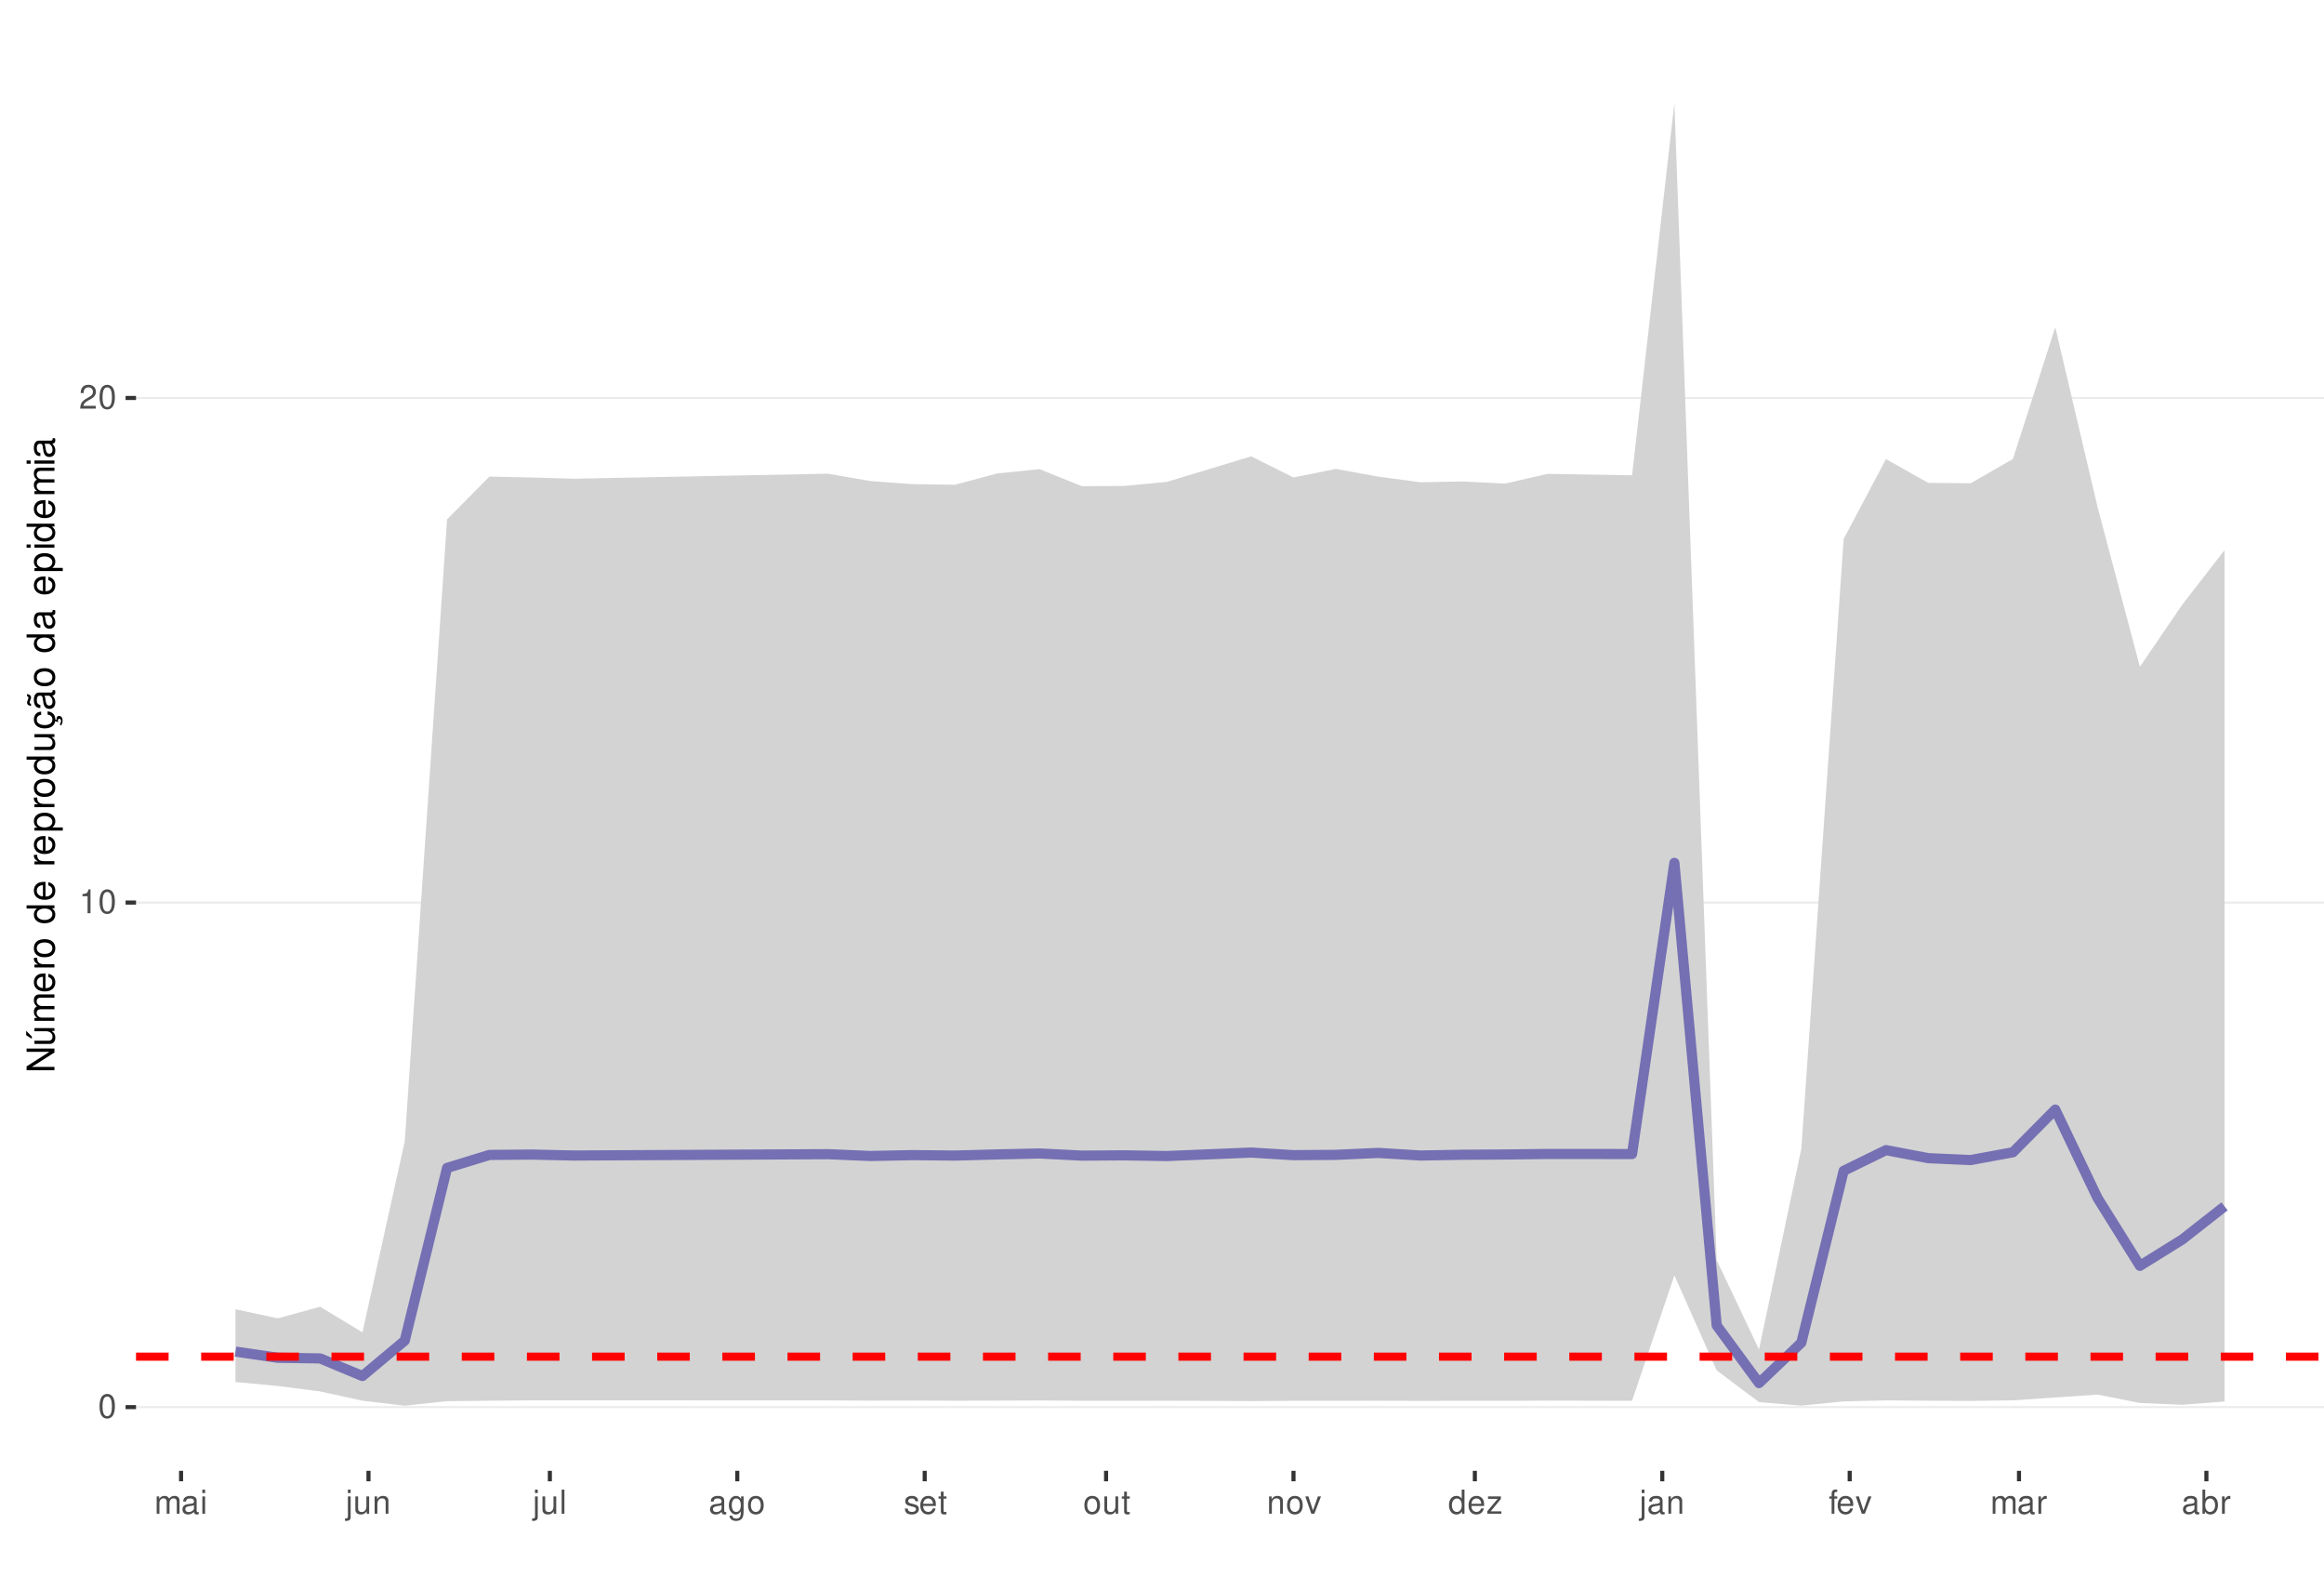
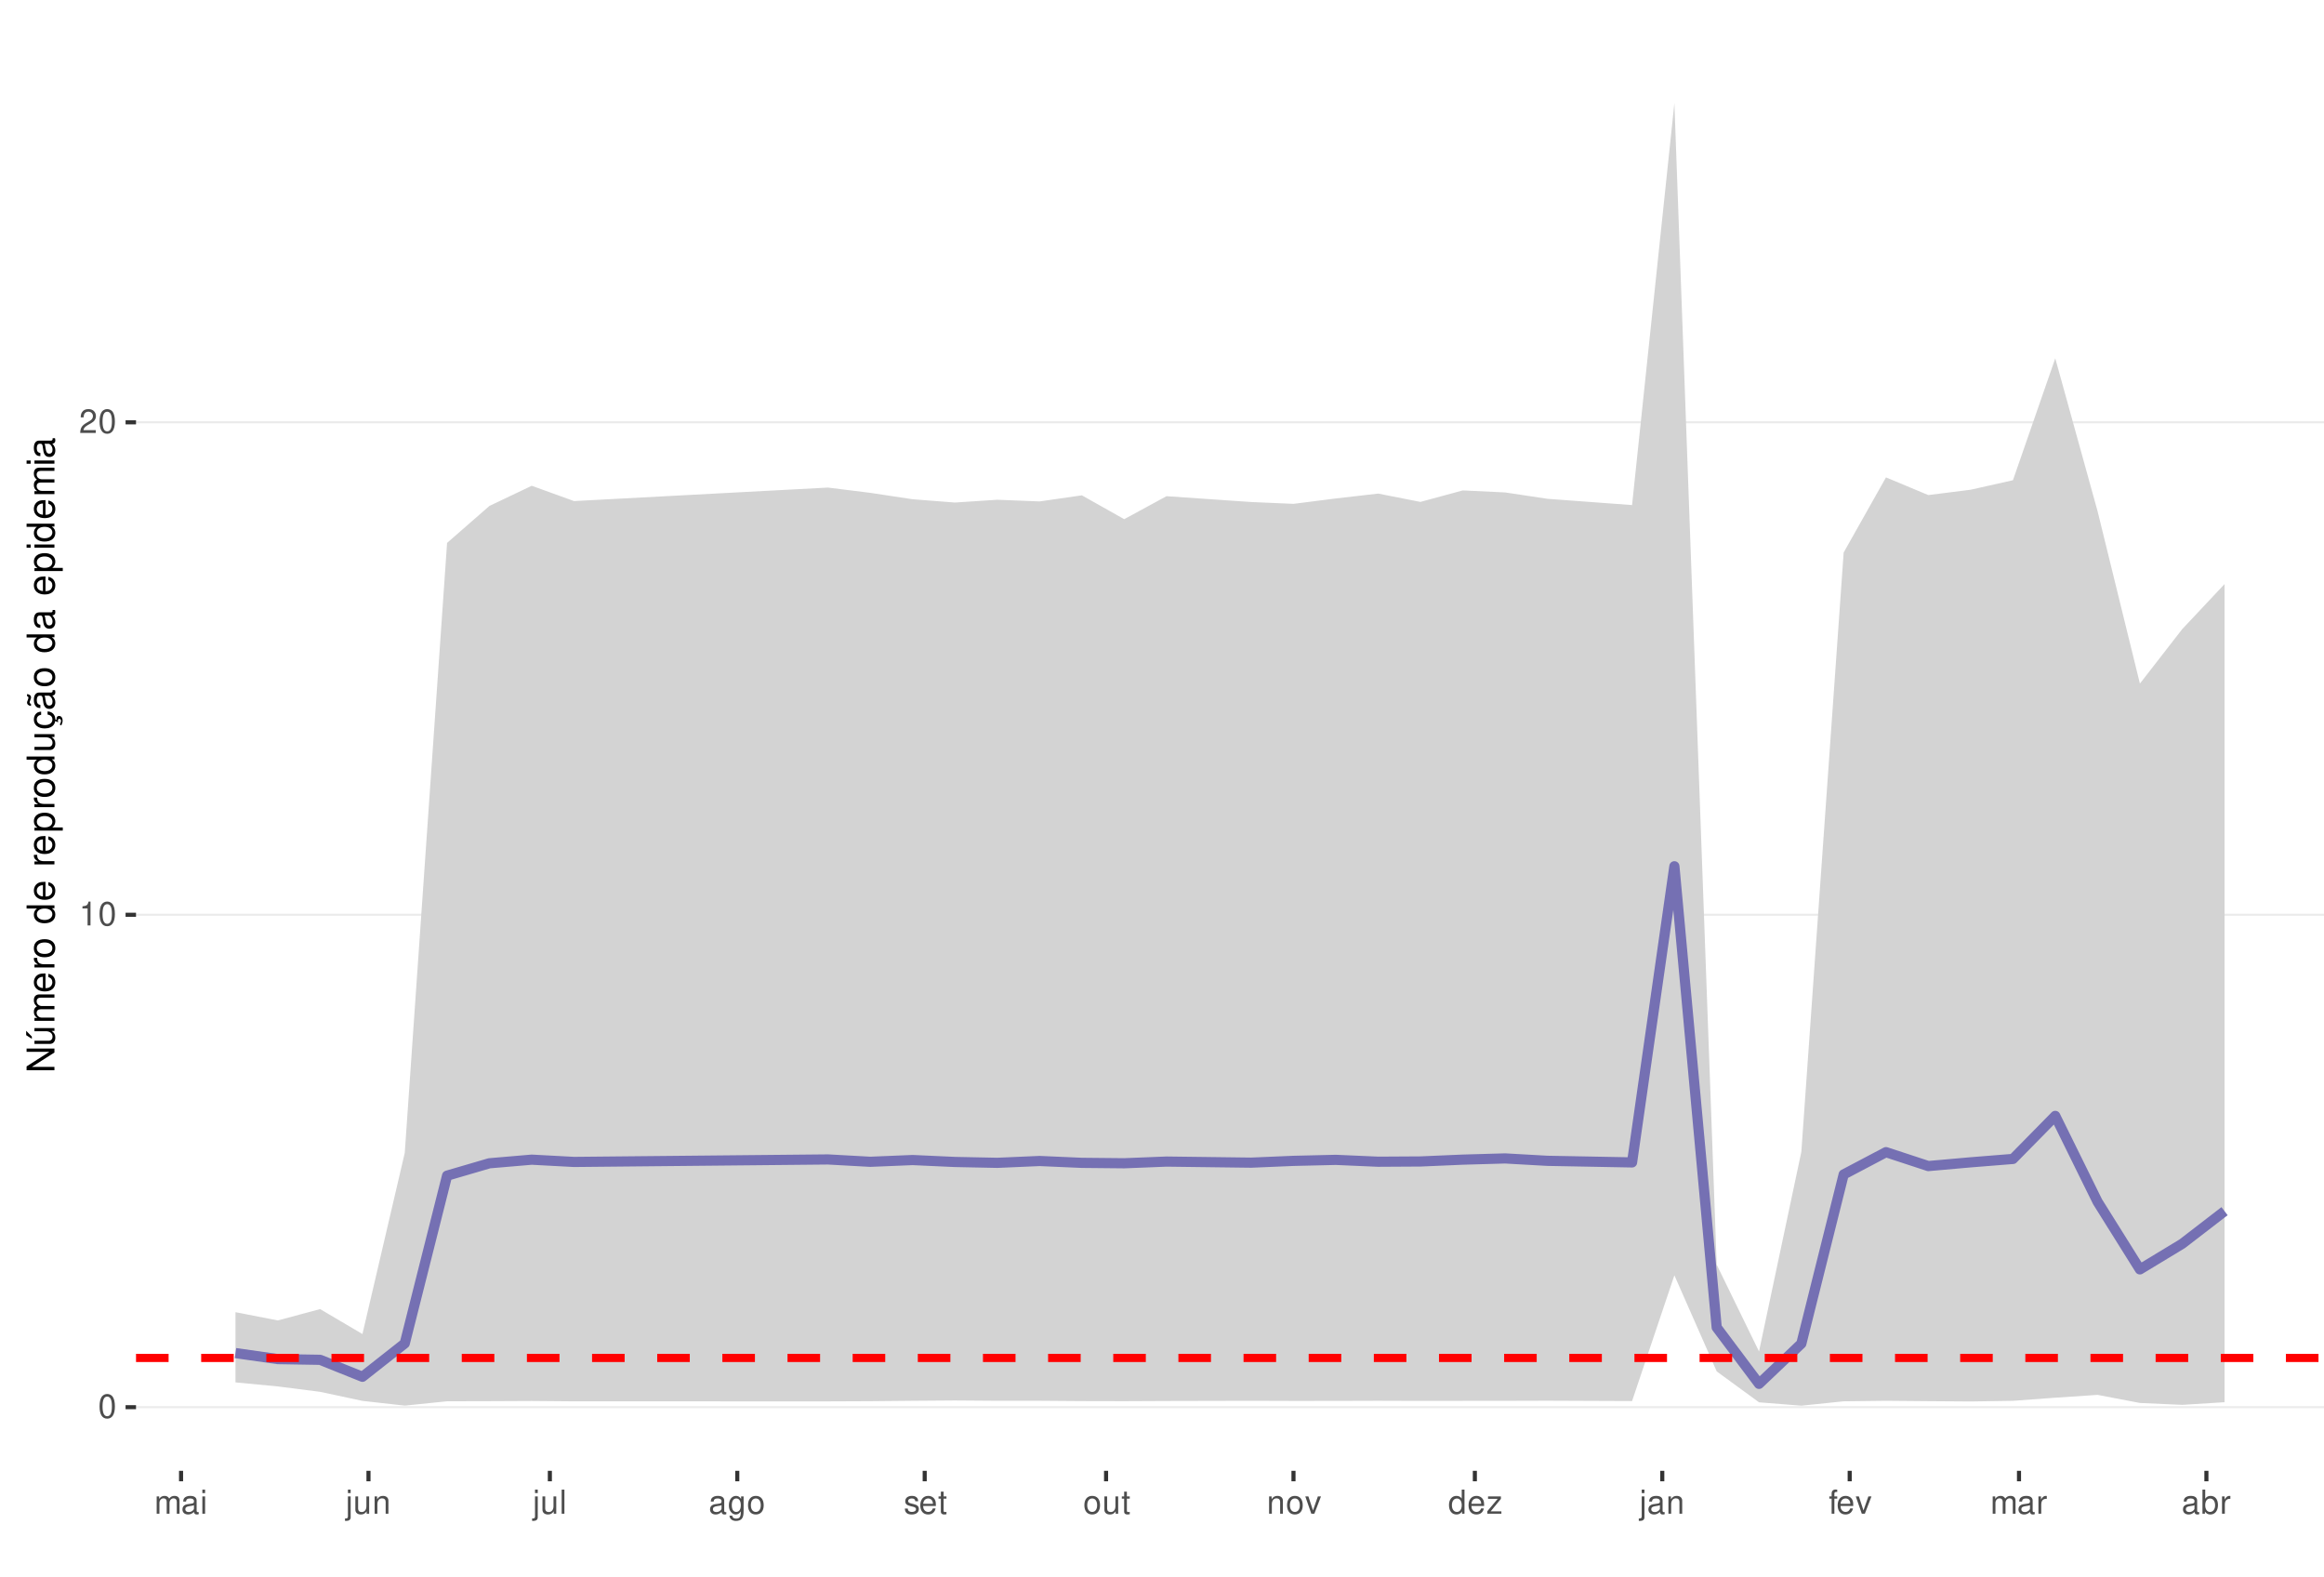
<svg xmlns="http://www.w3.org/2000/svg" xmlns:xlink="http://www.w3.org/1999/xlink" width="609pt" height="413pt" viewBox="0 0 609 413" version="1.1">
  <defs>
    <g>
      <symbol overflow="visible" id="glyph0-0">
        <path style="stroke:none;" d="" />
      </symbol>
      <symbol overflow="visible" id="glyph0-1">
        <path style="stroke:none;" d="M 2.375 -6.266 C 1.812 -6.266 1.297 -6 0.969 -5.578 C 0.578 -5.016 0.375 -4.188 0.375 -3.031 C 0.375 -0.922 1.062 0.203 2.375 0.203 C 3.672 0.203 4.391 -0.922 4.391 -2.984 C 4.391 -4.188 4.203 -5 3.797 -5.578 C 3.469 -6 2.953 -6.266 2.375 -6.266 Z M 2.375 -5.578 C 3.203 -5.578 3.609 -4.75 3.609 -3.047 C 3.609 -1.266 3.219 -0.438 2.359 -0.438 C 1.562 -0.438 1.156 -1.297 1.156 -3.016 C 1.156 -4.75 1.562 -5.578 2.375 -5.578 Z M 2.375 -5.578 " />
      </symbol>
      <symbol overflow="visible" id="glyph0-2">
        <path style="stroke:none;" d="M 2.234 -4.453 L 2.234 0 L 3 0 L 3 -6.266 L 2.5 -6.266 C 2.234 -5.297 2.062 -5.172 0.891 -5.016 L 0.891 -4.453 Z M 2.234 -4.453 " />
      </symbol>
      <symbol overflow="visible" id="glyph0-3">
        <path style="stroke:none;" d="M 4.375 -0.75 L 1.156 -0.75 C 1.234 -1.266 1.5 -1.594 2.266 -2.062 L 3.125 -2.547 C 3.984 -3.016 4.422 -3.656 4.422 -4.438 C 4.422 -4.953 4.219 -5.438 3.859 -5.781 C 3.484 -6.109 3.031 -6.266 2.453 -6.266 C 1.672 -6.266 1.094 -5.984 0.766 -5.438 C 0.547 -5.109 0.453 -4.719 0.438 -4.094 L 1.188 -4.094 C 1.219 -4.516 1.266 -4.766 1.375 -4.984 C 1.578 -5.359 1.969 -5.594 2.438 -5.594 C 3.125 -5.594 3.641 -5.094 3.641 -4.422 C 3.641 -3.906 3.359 -3.484 2.812 -3.172 L 2.016 -2.703 C 0.734 -1.969 0.359 -1.375 0.297 -0.016 L 4.375 -0.016 Z M 4.375 -0.75 " />
      </symbol>
      <symbol overflow="visible" id="glyph0-4">
        <path style="stroke:none;" d="M 0.609 -4.531 L 0.609 0 L 1.328 0 L 1.328 -2.844 C 1.328 -3.5 1.812 -4.031 2.391 -4.031 C 2.938 -4.031 3.234 -3.703 3.234 -3.125 L 3.234 0 L 3.969 0 L 3.969 -2.844 C 3.969 -3.5 4.438 -4.031 5.031 -4.031 C 5.562 -4.031 5.875 -3.703 5.875 -3.125 L 5.875 0 L 6.594 0 L 6.594 -3.406 C 6.594 -4.219 6.125 -4.672 5.281 -4.672 C 4.672 -4.672 4.312 -4.484 3.891 -3.969 C 3.625 -4.453 3.25 -4.672 2.672 -4.672 C 2.062 -4.672 1.656 -4.438 1.266 -3.891 L 1.266 -4.531 Z M 0.609 -4.531 " />
      </symbol>
      <symbol overflow="visible" id="glyph0-5">
        <path style="stroke:none;" d="M 4.625 -0.422 C 4.547 -0.406 4.516 -0.406 4.469 -0.406 C 4.219 -0.406 4.078 -0.531 4.078 -0.766 L 4.078 -3.422 C 4.078 -4.234 3.5 -4.672 2.375 -4.672 C 1.719 -4.672 1.188 -4.469 0.875 -4.141 C 0.672 -3.906 0.578 -3.641 0.562 -3.188 L 1.297 -3.188 C 1.344 -3.75 1.672 -4 2.359 -4 C 3.016 -4 3.375 -3.75 3.375 -3.328 L 3.375 -3.141 C 3.359 -2.828 3.203 -2.703 2.609 -2.625 C 1.594 -2.5 1.438 -2.469 1.156 -2.359 C 0.625 -2.125 0.359 -1.734 0.359 -1.141 C 0.359 -0.312 0.938 0.203 1.859 0.203 C 2.422 0.203 2.875 0 3.391 -0.469 C 3.438 0 3.672 0.203 4.141 0.203 C 4.297 0.203 4.391 0.188 4.625 0.125 Z M 3.375 -1.422 C 3.375 -1.188 3.297 -1.031 3.078 -0.844 C 2.781 -0.578 2.438 -0.438 2.016 -0.438 C 1.453 -0.438 1.109 -0.703 1.109 -1.156 C 1.109 -1.641 1.422 -1.875 2.203 -1.984 C 2.984 -2.094 3.125 -2.125 3.375 -2.234 Z M 3.375 -1.422 " />
      </symbol>
      <symbol overflow="visible" id="glyph0-6">
        <path style="stroke:none;" d="M 1.297 -4.531 L 0.578 -4.531 L 0.578 0 L 1.297 0 Z M 1.297 -6.312 L 0.578 -6.312 L 0.578 -5.406 L 1.297 -5.406 Z M 1.297 -6.312 " />
      </symbol>
      <symbol overflow="visible" id="glyph0-7">
        <path style="stroke:none;" d="M 0.609 -4.531 L 0.609 0.656 C 0.609 1.109 0.469 1.25 0.016 1.25 C -0.031 1.25 -0.062 1.25 -0.156 1.25 L -0.156 1.859 C -0.062 1.875 -0.031 1.891 0.094 1.891 C 0.906 1.891 1.328 1.562 1.328 0.938 L 1.328 -4.531 Z M 1.328 -6.312 L 0.609 -6.312 L 0.609 -5.406 L 1.328 -5.406 Z M 1.328 -6.312 " />
      </symbol>
      <symbol overflow="visible" id="glyph0-8">
        <path style="stroke:none;" d="M 4.172 0 L 4.172 -4.531 L 3.453 -4.531 L 3.453 -1.969 C 3.453 -1.031 2.969 -0.438 2.219 -0.438 C 1.641 -0.438 1.281 -0.781 1.281 -1.328 L 1.281 -4.531 L 0.562 -4.531 L 0.562 -1.031 C 0.562 -0.281 1.125 0.203 2.016 0.203 C 2.672 0.203 3.094 -0.031 3.516 -0.625 L 3.516 0 Z M 4.172 0 " />
      </symbol>
      <symbol overflow="visible" id="glyph0-9">
        <path style="stroke:none;" d="M 0.609 -4.531 L 0.609 0 L 1.328 0 L 1.328 -2.5 C 1.328 -3.422 1.812 -4.031 2.562 -4.031 C 3.141 -4.031 3.5 -3.688 3.5 -3.141 L 3.5 0 L 4.219 0 L 4.219 -3.422 C 4.219 -4.188 3.656 -4.672 2.781 -4.672 C 2.109 -4.672 1.672 -4.406 1.266 -3.781 L 1.266 -4.531 Z M 0.609 -4.531 " />
      </symbol>
      <symbol overflow="visible" id="glyph0-10">
        <path style="stroke:none;" d="M 1.312 -6.312 L 0.594 -6.312 L 0.594 0 L 1.312 0 Z M 1.312 -6.312 " />
      </symbol>
      <symbol overflow="visible" id="glyph0-11">
        <path style="stroke:none;" d="M 3.5 -4.531 L 3.5 -3.875 C 3.141 -4.422 2.734 -4.672 2.172 -4.672 C 1.062 -4.672 0.297 -3.641 0.297 -2.188 C 0.297 -1.422 0.484 -0.875 0.875 -0.422 C 1.219 -0.016 1.641 0.203 2.109 0.203 C 2.656 0.203 3.047 -0.047 3.422 -0.609 L 3.422 -0.375 C 3.422 0.828 3.094 1.281 2.188 1.281 C 1.578 1.281 1.25 1.031 1.188 0.516 L 0.453 0.516 C 0.516 1.359 1.188 1.891 2.172 1.891 C 2.844 1.891 3.391 1.672 3.688 1.312 C 4.031 0.891 4.156 0.312 4.156 -0.75 L 4.156 -4.531 Z M 2.234 -4 C 3 -4 3.422 -3.359 3.422 -2.203 C 3.422 -1.109 2.984 -0.469 2.234 -0.469 C 1.484 -0.469 1.062 -1.109 1.062 -2.234 C 1.062 -3.344 1.484 -4 2.234 -4 Z M 2.234 -4 " />
      </symbol>
      <symbol overflow="visible" id="glyph0-12">
        <path style="stroke:none;" d="M 2.359 -4.672 C 1.078 -4.672 0.312 -3.75 0.312 -2.234 C 0.312 -0.703 1.078 0.203 2.359 0.203 C 3.641 0.203 4.422 -0.703 4.422 -2.203 C 4.422 -3.781 3.672 -4.672 2.359 -4.672 Z M 2.359 -4 C 3.172 -4 3.656 -3.328 3.656 -2.203 C 3.656 -1.141 3.156 -0.469 2.359 -0.469 C 1.562 -0.469 1.062 -1.141 1.062 -2.234 C 1.062 -3.328 1.562 -4 2.359 -4 Z M 2.359 -4 " />
      </symbol>
      <symbol overflow="visible" id="glyph0-13">
        <path style="stroke:none;" d="M 3.797 -3.266 C 3.781 -4.156 3.188 -4.672 2.141 -4.672 C 1.094 -4.672 0.406 -4.125 0.406 -3.281 C 0.406 -2.578 0.766 -2.234 1.844 -1.969 L 2.516 -1.812 C 3.016 -1.688 3.219 -1.5 3.219 -1.188 C 3.219 -0.75 2.797 -0.469 2.172 -0.469 C 1.781 -0.469 1.453 -0.578 1.266 -0.766 C 1.156 -0.906 1.094 -1.031 1.062 -1.344 L 0.297 -1.344 C 0.328 -0.297 0.922 0.203 2.109 0.203 C 3.25 0.203 3.969 -0.359 3.969 -1.234 C 3.969 -1.906 3.594 -2.281 2.688 -2.5 L 2 -2.672 C 1.406 -2.797 1.156 -3 1.156 -3.312 C 1.156 -3.734 1.531 -4 2.125 -4 C 2.703 -4 3.016 -3.75 3.031 -3.266 Z M 3.797 -3.266 " />
      </symbol>
      <symbol overflow="visible" id="glyph0-14">
        <path style="stroke:none;" d="M 4.438 -2.031 C 4.438 -2.719 4.391 -3.141 4.266 -3.469 C 3.969 -4.219 3.266 -4.672 2.422 -4.672 C 1.156 -4.672 0.344 -3.703 0.344 -2.203 C 0.344 -0.703 1.125 0.203 2.406 0.203 C 3.438 0.203 4.156 -0.391 4.344 -1.375 L 3.625 -1.375 C 3.422 -0.781 3.016 -0.469 2.438 -0.469 C 1.969 -0.469 1.578 -0.672 1.344 -1.062 C 1.172 -1.312 1.109 -1.578 1.094 -2.031 Z M 1.109 -2.609 C 1.172 -3.453 1.688 -4 2.422 -4 C 3.156 -4 3.656 -3.422 3.656 -2.609 Z M 1.109 -2.609 " />
      </symbol>
      <symbol overflow="visible" id="glyph0-15">
        <path style="stroke:none;" d="M 2.203 -4.531 L 1.453 -4.531 L 1.453 -5.781 L 0.734 -5.781 L 0.734 -4.531 L 0.125 -4.531 L 0.125 -3.953 L 0.734 -3.953 L 0.734 -0.516 C 0.734 -0.047 1.047 0.203 1.609 0.203 C 1.797 0.203 1.953 0.188 2.203 0.141 L 2.203 -0.469 C 2.094 -0.438 2 -0.438 1.859 -0.438 C 1.547 -0.438 1.453 -0.516 1.453 -0.844 L 1.453 -3.953 L 2.203 -3.953 Z M 2.203 -4.531 " />
      </symbol>
      <symbol overflow="visible" id="glyph0-16">
        <path style="stroke:none;" d="M 2.469 0 L 4.203 -4.531 L 3.391 -4.531 L 2.109 -0.859 L 0.906 -4.531 L 0.094 -4.531 L 1.672 0 Z M 2.469 0 " />
      </symbol>
      <symbol overflow="visible" id="glyph0-17">
        <path style="stroke:none;" d="M 4.281 -6.312 L 3.562 -6.312 L 3.562 -3.969 C 3.266 -4.422 2.781 -4.672 2.172 -4.672 C 1 -4.672 0.219 -3.719 0.219 -2.281 C 0.219 -0.75 0.969 0.203 2.203 0.203 C 2.828 0.203 3.25 -0.031 3.641 -0.594 L 3.641 0 L 4.281 0 Z M 2.297 -3.984 C 3.078 -3.984 3.562 -3.312 3.562 -2.219 C 3.562 -1.172 3.062 -0.469 2.297 -0.469 C 1.5 -0.469 0.984 -1.172 0.984 -2.234 C 0.984 -3.297 1.5 -3.984 2.297 -3.984 Z M 2.297 -3.984 " />
      </symbol>
      <symbol overflow="visible" id="glyph0-18">
        <path style="stroke:none;" d="M 3.828 -4.531 L 0.453 -4.531 L 0.453 -3.906 L 2.984 -3.906 L 0.266 -0.656 L 0.266 0 L 3.953 0 L 3.953 -0.625 L 1.141 -0.625 L 3.828 -3.891 Z M 3.828 -4.531 " />
      </symbol>
      <symbol overflow="visible" id="glyph0-19">
        <path style="stroke:none;" d="M 2.234 -4.531 L 1.484 -4.531 L 1.484 -5.25 C 1.484 -5.547 1.641 -5.703 1.984 -5.703 C 2.047 -5.703 2.062 -5.703 2.234 -5.703 L 2.234 -6.297 C 2.062 -6.328 1.969 -6.344 1.828 -6.344 C 1.156 -6.344 0.766 -5.953 0.766 -5.312 L 0.766 -4.531 L 0.156 -4.531 L 0.156 -3.953 L 0.766 -3.953 L 0.766 0 L 1.484 0 L 1.484 -3.953 L 2.234 -3.953 Z M 2.234 -4.531 " />
      </symbol>
      <symbol overflow="visible" id="glyph0-20">
        <path style="stroke:none;" d="M 0.594 -4.531 L 0.594 0 L 1.328 0 L 1.328 -2.359 C 1.328 -3.438 1.781 -3.938 2.781 -3.906 L 2.781 -4.641 C 2.656 -4.656 2.594 -4.672 2.5 -4.672 C 2.031 -4.672 1.672 -4.391 1.266 -3.719 L 1.266 -4.531 Z M 0.594 -4.531 " />
      </symbol>
      <symbol overflow="visible" id="glyph0-21">
        <path style="stroke:none;" d="M 0.469 -6.312 L 0.469 0 L 1.109 0 L 1.109 -0.578 C 1.469 -0.047 1.922 0.203 2.547 0.203 C 3.75 0.203 4.531 -0.781 4.531 -2.281 C 4.531 -3.75 3.797 -4.672 2.594 -4.672 C 1.969 -4.672 1.531 -4.438 1.188 -3.922 L 1.188 -6.312 Z M 2.453 -3.984 C 3.25 -3.984 3.781 -3.297 3.781 -2.203 C 3.781 -1.172 3.234 -0.469 2.453 -0.469 C 1.672 -0.469 1.188 -1.172 1.188 -2.234 C 1.188 -3.297 1.672 -3.984 2.453 -3.984 Z M 2.453 -3.984 " />
      </symbol>
      <symbol overflow="visible" id="glyph1-0">
        <path style="stroke:none;" d="" />
      </symbol>
      <symbol overflow="visible" id="glyph1-1">
        <path style="stroke:none;" d="M -7.297 -6.453 L -7.297 -5.578 L -1.328 -5.578 L -7.297 -1.766 L -7.297 -0.766 L 0 -0.766 L 0 -1.641 L -5.906 -1.641 L 0 -5.406 L 0 -6.453 Z M -7.297 -6.453 " />
      </symbol>
      <symbol overflow="visible" id="glyph1-2">
        <path style="stroke:none;" d="M 0 -4.812 L -5.234 -4.812 L -5.234 -3.984 L -2.266 -3.984 C -1.203 -3.984 -0.5 -3.438 -0.5 -2.562 C -0.5 -1.906 -0.906 -1.484 -1.531 -1.484 L -5.234 -1.484 L -5.234 -0.656 L -1.203 -0.656 C -0.328 -0.656 0.234 -1.297 0.234 -2.312 C 0.234 -3.094 -0.047 -3.578 -0.734 -4.062 L 0 -4.062 Z M -7.406 -2.953 L -5.922 -2 L -5.922 -2.594 L -7.406 -4.094 Z M -7.406 -2.953 " />
      </symbol>
      <symbol overflow="visible" id="glyph1-3">
        <path style="stroke:none;" d="M -5.234 -0.703 L 0 -0.703 L 0 -1.547 L -3.297 -1.547 C -4.047 -1.547 -4.656 -2.094 -4.656 -2.766 C -4.656 -3.391 -4.281 -3.734 -3.609 -3.734 L 0 -3.734 L 0 -4.578 L -3.297 -4.578 C -4.047 -4.578 -4.656 -5.125 -4.656 -5.812 C -4.656 -6.422 -4.266 -6.781 -3.609 -6.781 L 0 -6.781 L 0 -7.625 L -3.938 -7.625 C -4.875 -7.625 -5.391 -7.078 -5.391 -6.094 C -5.391 -5.406 -5.188 -4.984 -4.594 -4.484 C -5.156 -4.188 -5.391 -3.766 -5.391 -3.078 C -5.391 -2.375 -5.125 -1.906 -4.5 -1.469 L -5.234 -1.469 Z M -5.234 -0.703 " />
      </symbol>
      <symbol overflow="visible" id="glyph1-4">
        <path style="stroke:none;" d="M -2.344 -5.125 C -3.141 -5.125 -3.625 -5.062 -4.016 -4.922 C -4.875 -4.578 -5.391 -3.781 -5.391 -2.797 C -5.391 -1.344 -4.281 -0.406 -2.547 -0.406 C -0.812 -0.406 0.234 -1.297 0.234 -2.781 C 0.234 -3.984 -0.453 -4.812 -1.594 -5.016 L -1.594 -4.188 C -0.906 -3.953 -0.547 -3.484 -0.547 -2.812 C -0.547 -2.281 -0.781 -1.828 -1.219 -1.547 C -1.516 -1.344 -1.812 -1.281 -2.344 -1.266 Z M -3.016 -1.297 C -3.984 -1.359 -4.625 -1.953 -4.625 -2.797 C -4.625 -3.641 -3.953 -4.234 -3.016 -4.234 Z M -3.016 -1.297 " />
      </symbol>
      <symbol overflow="visible" id="glyph1-5">
        <path style="stroke:none;" d="M -5.234 -0.688 L 0 -0.688 L 0 -1.531 L -2.719 -1.531 C -3.984 -1.547 -4.547 -2.062 -4.516 -3.203 L -5.359 -3.203 C -5.375 -3.062 -5.391 -2.984 -5.391 -2.891 C -5.391 -2.344 -5.062 -1.938 -4.297 -1.453 L -5.234 -1.453 Z M -5.234 -0.688 " />
      </symbol>
      <symbol overflow="visible" id="glyph1-6">
        <path style="stroke:none;" d="M -5.391 -2.719 C -5.391 -1.234 -4.344 -0.359 -2.578 -0.359 C -0.812 -0.359 0.234 -1.234 0.234 -2.734 C 0.234 -4.203 -0.812 -5.094 -2.547 -5.094 C -4.359 -5.094 -5.391 -4.234 -5.391 -2.719 Z M -4.625 -2.734 C -4.625 -3.672 -3.844 -4.234 -2.547 -4.234 C -1.312 -4.234 -0.547 -3.656 -0.547 -2.734 C -0.547 -1.797 -1.312 -1.234 -2.578 -1.234 C -3.844 -1.234 -4.625 -1.797 -4.625 -2.734 Z M -4.625 -2.734 " />
      </symbol>
      <symbol overflow="visible" id="glyph1-7">
        <path style="stroke:none;" d="" />
      </symbol>
      <symbol overflow="visible" id="glyph1-8">
        <path style="stroke:none;" d="M -7.297 -4.953 L -7.297 -4.125 L -4.578 -4.125 C -5.109 -3.766 -5.391 -3.203 -5.391 -2.516 C -5.391 -1.156 -4.297 -0.266 -2.625 -0.266 C -0.859 -0.266 0.234 -1.125 0.234 -2.547 C 0.234 -3.266 -0.047 -3.766 -0.688 -4.203 L 0 -4.203 L 0 -4.953 Z M -4.609 -2.656 C -4.609 -3.547 -3.812 -4.125 -2.562 -4.125 C -1.344 -4.125 -0.547 -3.547 -0.547 -2.656 C -0.547 -1.734 -1.359 -1.125 -2.578 -1.125 C -3.797 -1.125 -4.609 -1.734 -4.609 -2.656 Z M -4.609 -2.656 " />
      </symbol>
      <symbol overflow="visible" id="glyph1-9">
        <path style="stroke:none;" d="M 2.188 -0.547 L 2.188 -1.375 L -0.547 -1.375 C -0.016 -1.812 0.234 -2.312 0.234 -2.984 C 0.234 -4.344 -0.859 -5.234 -2.531 -5.234 C -4.297 -5.234 -5.391 -4.375 -5.391 -2.984 C -5.391 -2.266 -5.062 -1.703 -4.453 -1.312 L -5.234 -1.312 L -5.234 -0.547 Z M -4.609 -2.844 C -4.609 -3.766 -3.797 -4.359 -2.547 -4.359 C -1.359 -4.359 -0.547 -3.75 -0.547 -2.844 C -0.547 -1.953 -1.344 -1.375 -2.578 -1.375 C -3.812 -1.375 -4.609 -1.953 -4.609 -2.844 Z M -4.609 -2.844 " />
      </symbol>
      <symbol overflow="visible" id="glyph1-10">
        <path style="stroke:none;" d="M 0 -4.812 L -5.234 -4.812 L -5.234 -3.984 L -2.266 -3.984 C -1.203 -3.984 -0.5 -3.438 -0.5 -2.562 C -0.5 -1.906 -0.906 -1.484 -1.531 -1.484 L -5.234 -1.484 L -5.234 -0.656 L -1.203 -0.656 C -0.328 -0.656 0.234 -1.297 0.234 -2.312 C 0.234 -3.094 -0.047 -3.578 -0.734 -4.062 L 0 -4.062 Z M 0 -4.812 " />
      </symbol>
      <symbol overflow="visible" id="glyph1-11">
        <path style="stroke:none;" d="M 0.234 -2.641 C 0.234 -3.875 -0.547 -4.703 -1.797 -4.766 L -1.797 -3.938 C -0.953 -3.797 -0.531 -3.359 -0.531 -2.656 C -0.531 -1.734 -1.281 -1.188 -2.516 -1.188 C -3.844 -1.188 -4.625 -1.719 -4.625 -2.625 C -4.625 -3.328 -4.203 -3.766 -3.484 -3.875 L -3.484 -4.703 C -3.984 -4.672 -4.312 -4.562 -4.609 -4.359 C -5.094 -4 -5.391 -3.375 -5.391 -2.641 C -5.391 -1.219 -4.266 -0.312 -2.531 -0.312 C -1.469 -0.312 -0.625 -0.672 -0.156 -1.312 C 0.047 -1.594 0.125 -1.812 0.203 -2.25 L 0.922 -1.938 L 0.984 -2.062 C 0.938 -2.188 0.906 -2.25 0.906 -2.375 C 0.906 -2.656 1.047 -2.828 1.281 -2.828 C 1.547 -2.828 1.734 -2.594 1.734 -2.297 C 1.734 -2.031 1.672 -1.844 1.438 -1.406 L 1.406 -1.312 L 1.812 -1.094 C 2.078 -1.75 2.141 -1.953 2.141 -2.344 C 2.141 -3.109 1.781 -3.578 1.203 -3.578 C 0.781 -3.578 0.547 -3.297 0.547 -2.797 C 0.547 -2.703 0.547 -2.641 0.562 -2.516 Z M 0.234 -2.641 " />
      </symbol>
      <symbol overflow="visible" id="glyph1-12">
        <path style="stroke:none;" d="M -0.484 -5.344 C -0.469 -5.266 -0.469 -5.219 -0.469 -5.172 C -0.469 -4.875 -0.625 -4.719 -0.875 -4.719 L -3.953 -4.719 C -4.891 -4.719 -5.391 -4.047 -5.391 -2.75 C -5.391 -1.984 -5.172 -1.375 -4.781 -1.016 C -4.516 -0.766 -4.203 -0.672 -3.688 -0.656 L -3.688 -1.484 C -4.328 -1.562 -4.625 -1.938 -4.625 -2.719 C -4.625 -3.484 -4.344 -3.891 -3.844 -3.891 L -3.625 -3.891 C -3.266 -3.875 -3.125 -3.703 -3.047 -3.016 C -2.891 -1.844 -2.844 -1.656 -2.719 -1.344 C -2.453 -0.734 -2 -0.422 -1.312 -0.422 C -0.375 -0.422 0.234 -1.078 0.234 -2.141 C 0.234 -2.797 0 -3.328 -0.547 -3.922 C 0 -3.984 0.234 -4.234 0.234 -4.781 C 0.234 -4.953 0.203 -5.062 0.141 -5.344 Z M -1.656 -3.891 C -1.375 -3.891 -1.203 -3.812 -0.969 -3.562 C -0.656 -3.219 -0.5 -2.812 -0.5 -2.312 C -0.5 -1.672 -0.812 -1.297 -1.344 -1.297 C -1.891 -1.297 -2.172 -1.656 -2.297 -2.547 C -2.422 -3.438 -2.453 -3.609 -2.594 -3.891 Z M -7.172 -3.75 C -6.922 -3.672 -6.812 -3.547 -6.812 -3.375 C -6.812 -3.25 -6.875 -2.984 -6.984 -2.734 C -7.156 -2.312 -7.172 -2.25 -7.172 -2.047 C -7.172 -1.594 -6.797 -1.297 -6.141 -1.188 L -6.141 -1.766 C -6.375 -1.812 -6.5 -1.938 -6.5 -2.094 C -6.5 -2.203 -6.469 -2.344 -6.375 -2.578 C -6.156 -3.156 -6.125 -3.234 -6.125 -3.438 C -6.125 -3.922 -6.484 -4.219 -7.172 -4.312 Z M -7.172 -3.75 " />
      </symbol>
      <symbol overflow="visible" id="glyph1-13">
        <path style="stroke:none;" d="M -0.484 -5.344 C -0.469 -5.266 -0.469 -5.219 -0.469 -5.172 C -0.469 -4.875 -0.625 -4.719 -0.875 -4.719 L -3.953 -4.719 C -4.891 -4.719 -5.391 -4.047 -5.391 -2.75 C -5.391 -1.984 -5.172 -1.375 -4.781 -1.016 C -4.516 -0.766 -4.203 -0.672 -3.688 -0.656 L -3.688 -1.484 C -4.328 -1.562 -4.625 -1.938 -4.625 -2.719 C -4.625 -3.484 -4.344 -3.891 -3.844 -3.891 L -3.625 -3.891 C -3.266 -3.875 -3.125 -3.703 -3.047 -3.016 C -2.891 -1.844 -2.844 -1.656 -2.719 -1.344 C -2.453 -0.734 -2 -0.422 -1.312 -0.422 C -0.375 -0.422 0.234 -1.078 0.234 -2.141 C 0.234 -2.797 0 -3.328 -0.547 -3.922 C 0 -3.984 0.234 -4.234 0.234 -4.781 C 0.234 -4.953 0.203 -5.062 0.141 -5.344 Z M -1.656 -3.891 C -1.375 -3.891 -1.203 -3.812 -0.969 -3.562 C -0.656 -3.219 -0.5 -2.812 -0.5 -2.312 C -0.5 -1.672 -0.812 -1.297 -1.344 -1.297 C -1.891 -1.297 -2.172 -1.656 -2.297 -2.547 C -2.422 -3.438 -2.453 -3.609 -2.594 -3.891 Z M -1.656 -3.891 " />
      </symbol>
      <symbol overflow="visible" id="glyph1-14">
        <path style="stroke:none;" d="M -5.234 -1.5 L -5.234 -0.672 L 0 -0.672 L 0 -1.5 Z M -7.297 -1.5 L -7.297 -0.656 L -6.234 -0.656 L -6.234 -1.5 Z M -7.297 -1.5 " />
      </symbol>
    </g>
    <clipPath id="clip1">
      <path d="M 35.645 9.961 L 609 9.961 L 609 385.328 L 35.645 385.328 Z M 35.645 9.961 " />
    </clipPath>
    <clipPath id="clip2">
      <path d="M 35.645 368 L 609 368 L 609 369 L 35.645 369 Z M 35.645 368 " />
    </clipPath>
    <clipPath id="clip3">
-       <path d="M 35.645 236 L 609 236 L 609 237 L 35.645 237 Z M 35.645 236 " />
+       <path d="M 35.645 239 L 609 239 L 609 240 L 35.645 240 Z M 35.645 239 " />
    </clipPath>
    <clipPath id="clip4">
-       <path d="M 35.645 103 L 609 103 L 609 105 L 35.645 105 Z M 35.645 103 " />
+       <path d="M 35.645 110 L 609 110 L 609 111 L 35.645 111 Z M 35.645 110 " />
    </clipPath>
    <clipPath id="clip5">
      <path d="M 35.645 354 L 609 354 L 609 357 L 35.645 357 Z M 35.645 354 " />
    </clipPath>
  </defs>
  <g id="surface58">
    <rect x="0" y="0" width="609" height="413" style="fill:rgb(100%,100%,100%);fill-opacity:1;stroke:none;" />
    <rect x="0" y="0" width="609" height="413" style="fill:rgb(100%,100%,100%);fill-opacity:1;stroke:none;" />
    <path style="fill:none;stroke-width:1.067;stroke-linecap:round;stroke-linejoin:round;stroke:rgb(100%,100%,100%);stroke-opacity:1;stroke-miterlimit:10;" d="M 0 413 L 609 413 L 609 0 L 0 0 Z M 0 413 " />
    <g clip-path="url(#clip1)" clip-rule="nonzero">
      <path style=" stroke:none;fill-rule:nonzero;fill:rgb(100%,100%,100%);fill-opacity:1;" d="M 35.645 385.328 L 609 385.328 L 609 9.961 L 35.645 9.961 Z M 35.645 385.328 " />
    </g>
    <g clip-path="url(#clip2)" clip-rule="nonzero">
-       <path style="fill:none;stroke-width:0.533;stroke-linecap:butt;stroke-linejoin:round;stroke:rgb(92.157%,92.157%,92.157%);stroke-opacity:1;stroke-miterlimit:10;" d="M 35.645 368.641 L 609 368.641 " />
+       <path style="fill:none;stroke-width:0.533;stroke-linecap:butt;stroke-linejoin:round;stroke:rgb(92.157%,92.157%,92.157%);stroke-opacity:1;stroke-miterlimit:10;" d="M 35.645 368.656 L 609 368.656 " />
    </g>
    <g clip-path="url(#clip3)" clip-rule="nonzero">
-       <path style="fill:none;stroke-width:0.533;stroke-linecap:butt;stroke-linejoin:round;stroke:rgb(92.157%,92.157%,92.157%);stroke-opacity:1;stroke-miterlimit:10;" d="M 35.645 236.449 L 609 236.449 " />
+       <path style="fill:none;stroke-width:0.533;stroke-linecap:butt;stroke-linejoin:round;stroke:rgb(92.157%,92.157%,92.157%);stroke-opacity:1;stroke-miterlimit:10;" d="M 35.645 239.648 L 609 239.648 " />
    </g>
    <g clip-path="url(#clip4)" clip-rule="nonzero">
-       <path style="fill:none;stroke-width:0.533;stroke-linecap:butt;stroke-linejoin:round;stroke:rgb(92.157%,92.157%,92.157%);stroke-opacity:1;stroke-miterlimit:10;" d="M 35.645 104.262 L 609 104.262 " />
-     </g>
-     <path style=" stroke:none;fill-rule:nonzero;fill:rgb(82.745%,82.745%,82.745%);fill-opacity:1;" d="M 61.707 342.996 L 72.797 345.383 L 83.887 342.34 L 94.977 349.055 L 106.066 299.004 L 117.156 136.059 L 128.246 124.863 L 139.336 125.105 L 150.426 125.418 L 216.969 124.102 L 228.059 126.027 L 239.148 126.836 L 250.238 126.996 L 261.328 124.031 L 272.418 122.91 L 283.508 127.371 L 294.598 127.305 L 305.688 126.266 L 327.867 119.566 L 338.957 125.09 L 350.047 122.848 L 361.137 124.871 L 372.227 126.344 L 383.316 126.137 L 394.406 126.691 L 405.496 124.145 L 427.68 124.516 L 438.77 27.023 L 449.859 330.133 L 460.949 353.551 L 472.039 300.898 L 483.129 141.191 L 494.219 120.277 L 505.309 126.504 L 516.398 126.617 L 527.488 120.227 L 538.578 85.715 L 549.668 132.852 L 560.758 174.695 L 571.848 158.418 L 582.938 144.129 L 582.938 367.168 L 571.848 368.035 L 560.758 367.547 L 549.668 365.359 L 538.578 366.113 L 527.488 366.863 L 516.398 367.023 L 505.309 366.961 L 494.219 366.879 L 483.129 367.133 L 472.039 368.266 L 460.949 367.34 L 449.859 359.02 L 438.77 334.133 L 427.68 366.98 L 405.496 366.934 L 394.406 366.988 L 383.316 366.977 L 372.227 367.016 L 361.137 366.957 L 350.047 366.988 L 338.957 366.988 L 327.867 367.055 L 305.688 366.957 L 294.598 366.984 L 283.508 366.969 L 272.418 366.898 L 261.328 366.934 L 250.238 366.961 L 239.148 366.918 L 228.059 366.941 L 216.969 366.883 L 150.426 366.859 L 139.336 366.867 L 128.246 366.961 L 117.156 367.09 L 106.066 368.266 L 94.977 366.957 L 83.887 364.531 L 72.797 363.098 L 61.707 362.07 Z M 61.707 342.996 " />
-     <path style="fill:none;stroke-width:2.667;stroke-linecap:butt;stroke-linejoin:round;stroke:rgb(45.882%,43.922%,70.196%);stroke-opacity:1;stroke-miterlimit:10;" d="M 61.707 354.098 L 72.797 355.719 L 83.887 355.879 L 94.977 360.496 L 106.066 351.223 L 117.156 305.977 L 128.246 302.57 L 139.336 302.477 L 150.426 302.723 L 216.969 302.375 L 228.059 302.848 L 239.148 302.621 L 250.238 302.738 L 261.328 302.438 L 272.418 302.191 L 283.508 302.75 L 294.598 302.676 L 305.688 302.863 L 327.867 301.953 L 338.957 302.629 L 350.047 302.551 L 361.137 302.043 L 372.227 302.723 L 383.316 302.523 L 394.406 302.457 L 405.496 302.32 L 427.68 302.336 L 438.77 226.062 L 449.859 347.238 L 460.949 362.348 L 472.039 351.758 L 483.129 306.742 L 494.219 301.312 L 505.309 303.418 L 516.398 303.914 L 527.488 301.875 L 538.578 290.695 L 549.668 313.875 L 560.758 331.625 L 571.848 324.734 L 582.938 316.039 " />
+       <path style="fill:none;stroke-width:0.533;stroke-linecap:butt;stroke-linejoin:round;stroke:rgb(92.157%,92.157%,92.157%);stroke-opacity:1;stroke-miterlimit:10;" d="M 35.645 110.637 L 609 110.637 " />
+     </g>
+     <path style=" stroke:none;fill-rule:nonzero;fill:rgb(82.745%,82.745%,82.745%);fill-opacity:1;" d="M 61.707 343.77 L 72.797 345.93 L 83.887 342.957 L 94.977 349.496 L 106.066 302.043 L 117.156 142.23 L 128.246 132.551 L 139.336 127.262 L 150.426 131.273 L 216.969 127.734 L 228.059 129.117 L 239.148 130.793 L 250.238 131.656 L 261.328 130.926 L 272.418 131.363 L 283.508 129.77 L 294.598 136.016 L 305.688 129.992 L 327.867 131.52 L 338.957 132 L 350.047 130.586 L 361.137 129.312 L 372.227 131.492 L 383.316 128.48 L 394.406 129.008 L 405.496 130.676 L 427.68 132.32 L 438.77 27.023 L 449.859 331.324 L 460.949 354.059 L 472.039 301.758 L 483.129 144.746 L 494.219 125.07 L 505.309 129.699 L 516.398 128.301 L 527.488 125.812 L 538.578 93.875 L 549.668 133.938 L 560.758 179.09 L 571.848 164.82 L 582.938 153.02 L 582.938 367.352 L 571.848 368.051 L 560.758 367.551 L 549.668 365.43 L 538.578 366.172 L 527.488 366.988 L 516.398 367.16 L 505.309 367.082 L 494.219 366.984 L 483.129 367.117 L 472.039 368.266 L 460.949 367.379 L 449.859 359.281 L 438.77 334.113 L 427.68 367.051 L 405.496 366.961 L 394.406 366.992 L 383.316 367 L 372.227 367.016 L 361.137 366.98 L 350.047 367.012 L 338.957 367.02 L 327.867 366.984 L 305.688 367.035 L 294.598 367.086 L 283.508 367.062 L 272.418 366.98 L 261.328 366.98 L 250.238 366.898 L 239.148 366.98 L 228.059 367.086 L 216.969 367.133 L 150.426 367.125 L 139.336 367.031 L 128.246 367.082 L 117.156 367.109 L 106.066 368.25 L 94.977 367.004 L 83.887 364.633 L 72.797 363.219 L 61.707 362.16 Z M 61.707 343.77 " />
+     <path style="fill:none;stroke-width:2.667;stroke-linecap:butt;stroke-linejoin:round;stroke:rgb(45.882%,43.922%,70.196%);stroke-opacity:1;stroke-miterlimit:10;" d="M 61.707 354.484 L 72.797 356.062 L 83.887 356.246 L 94.977 360.691 L 106.066 351.961 L 117.156 308.004 L 128.246 304.758 L 139.336 303.812 L 150.426 304.406 L 216.969 303.754 L 228.059 304.367 L 239.148 303.91 L 250.238 304.414 L 261.328 304.641 L 272.418 304.16 L 283.508 304.645 L 294.598 304.754 L 305.688 304.312 L 327.867 304.594 L 338.957 304.125 L 350.047 303.863 L 361.137 304.348 L 372.227 304.281 L 383.316 303.805 L 394.406 303.488 L 405.496 304.113 L 427.68 304.531 L 438.77 226.945 L 449.859 347.762 L 460.949 362.547 L 472.039 352.008 L 483.129 307.691 L 494.219 301.844 L 505.309 305.488 L 516.398 304.508 L 527.488 303.621 L 538.578 292.344 L 549.668 314.848 L 560.758 332.559 L 571.848 325.844 L 582.938 317.305 " />
    <g clip-path="url(#clip5)" clip-rule="nonzero">
-       <path style="fill:none;stroke-width:2.134;stroke-linecap:butt;stroke-linejoin:round;stroke:rgb(100%,0%,0%);stroke-opacity:1;stroke-dasharray:8.536,8.536;stroke-miterlimit:10;" d="M 35.645 355.422 L 609 355.422 " />
-     </g>
-     <g style="fill:rgb(30.196%,30.196%,30.196%);fill-opacity:1;">
-       <use xlink:href="#glyph0-1" x="25.715" y="371.446" />
-     </g>
-     <g style="fill:rgb(30.196%,30.196%,30.196%);fill-opacity:1;">
-       <use xlink:href="#glyph0-2" x="20.715" y="239.255" />
-       <use xlink:href="#glyph0-1" x="25.715" y="239.255" />
-     </g>
-     <g style="fill:rgb(30.196%,30.196%,30.196%);fill-opacity:1;">
-       <use xlink:href="#glyph0-3" x="20.715" y="107.067" />
-       <use xlink:href="#glyph0-1" x="25.715" y="107.067" />
-     </g>
-     <path style="fill:none;stroke-width:1.067;stroke-linecap:butt;stroke-linejoin:round;stroke:rgb(20%,20%,20%);stroke-opacity:1;stroke-miterlimit:10;" d="M 32.906 368.641 L 35.645 368.641 " />
-     <path style="fill:none;stroke-width:1.067;stroke-linecap:butt;stroke-linejoin:round;stroke:rgb(20%,20%,20%);stroke-opacity:1;stroke-miterlimit:10;" d="M 32.906 236.449 L 35.645 236.449 " />
-     <path style="fill:none;stroke-width:1.067;stroke-linecap:butt;stroke-linejoin:round;stroke:rgb(20%,20%,20%);stroke-opacity:1;stroke-miterlimit:10;" d="M 32.906 104.262 L 35.645 104.262 " />
+       <path style="fill:none;stroke-width:2.134;stroke-linecap:butt;stroke-linejoin:round;stroke:rgb(100%,0%,0%);stroke-opacity:1;stroke-dasharray:8.536,8.536;stroke-miterlimit:10;" d="M 35.645 355.754 L 609 355.754 " />
+     </g>
+     <g style="fill:rgb(30.196%,30.196%,30.196%);fill-opacity:1;">
+       <use xlink:href="#glyph0-1" x="25.715" y="371.462" />
+     </g>
+     <g style="fill:rgb(30.196%,30.196%,30.196%);fill-opacity:1;">
+       <use xlink:href="#glyph0-2" x="20.715" y="242.454" />
+       <use xlink:href="#glyph0-1" x="25.715" y="242.454" />
+     </g>
+     <g style="fill:rgb(30.196%,30.196%,30.196%);fill-opacity:1;">
+       <use xlink:href="#glyph0-3" x="20.715" y="113.442" />
+       <use xlink:href="#glyph0-1" x="25.715" y="113.442" />
+     </g>
+     <path style="fill:none;stroke-width:1.067;stroke-linecap:butt;stroke-linejoin:round;stroke:rgb(20%,20%,20%);stroke-opacity:1;stroke-miterlimit:10;" d="M 32.906 368.656 L 35.645 368.656 " />
+     <path style="fill:none;stroke-width:1.067;stroke-linecap:butt;stroke-linejoin:round;stroke:rgb(20%,20%,20%);stroke-opacity:1;stroke-miterlimit:10;" d="M 32.906 239.648 L 35.645 239.648 " />
+     <path style="fill:none;stroke-width:1.067;stroke-linecap:butt;stroke-linejoin:round;stroke:rgb(20%,20%,20%);stroke-opacity:1;stroke-miterlimit:10;" d="M 32.906 110.637 L 35.645 110.637 " />
    <path style="fill:none;stroke-width:1.067;stroke-linecap:butt;stroke-linejoin:round;stroke:rgb(20%,20%,20%);stroke-opacity:1;stroke-miterlimit:10;" d="M 47.449 388.07 L 47.449 385.328 " />
    <path style="fill:none;stroke-width:1.067;stroke-linecap:butt;stroke-linejoin:round;stroke:rgb(20%,20%,20%);stroke-opacity:1;stroke-miterlimit:10;" d="M 96.562 388.07 L 96.562 385.328 " />
    <path style="fill:none;stroke-width:1.067;stroke-linecap:butt;stroke-linejoin:round;stroke:rgb(20%,20%,20%);stroke-opacity:1;stroke-miterlimit:10;" d="M 144.09 388.07 L 144.09 385.328 " />
    <path style="fill:none;stroke-width:1.067;stroke-linecap:butt;stroke-linejoin:round;stroke:rgb(20%,20%,20%);stroke-opacity:1;stroke-miterlimit:10;" d="M 193.203 388.07 L 193.203 385.328 " />
    <path style="fill:none;stroke-width:1.067;stroke-linecap:butt;stroke-linejoin:round;stroke:rgb(20%,20%,20%);stroke-opacity:1;stroke-miterlimit:10;" d="M 242.316 388.07 L 242.316 385.328 " />
    <path style="fill:none;stroke-width:1.067;stroke-linecap:butt;stroke-linejoin:round;stroke:rgb(20%,20%,20%);stroke-opacity:1;stroke-miterlimit:10;" d="M 289.844 388.07 L 289.844 385.328 " />
    <path style="fill:none;stroke-width:1.067;stroke-linecap:butt;stroke-linejoin:round;stroke:rgb(20%,20%,20%);stroke-opacity:1;stroke-miterlimit:10;" d="M 338.957 388.07 L 338.957 385.328 " />
    <path style="fill:none;stroke-width:1.067;stroke-linecap:butt;stroke-linejoin:round;stroke:rgb(20%,20%,20%);stroke-opacity:1;stroke-miterlimit:10;" d="M 386.484 388.07 L 386.484 385.328 " />
    <path style="fill:none;stroke-width:1.067;stroke-linecap:butt;stroke-linejoin:round;stroke:rgb(20%,20%,20%);stroke-opacity:1;stroke-miterlimit:10;" d="M 435.598 388.07 L 435.598 385.328 " />
    <path style="fill:none;stroke-width:1.067;stroke-linecap:butt;stroke-linejoin:round;stroke:rgb(20%,20%,20%);stroke-opacity:1;stroke-miterlimit:10;" d="M 484.711 388.07 L 484.711 385.328 " />
    <path style="fill:none;stroke-width:1.067;stroke-linecap:butt;stroke-linejoin:round;stroke:rgb(20%,20%,20%);stroke-opacity:1;stroke-miterlimit:10;" d="M 529.074 388.07 L 529.074 385.328 " />
    <path style="fill:none;stroke-width:1.067;stroke-linecap:butt;stroke-linejoin:round;stroke:rgb(20%,20%,20%);stroke-opacity:1;stroke-miterlimit:10;" d="M 578.184 388.07 L 578.184 385.328 " />
    <g style="fill:rgb(30.196%,30.196%,30.196%);fill-opacity:1;">
      <use xlink:href="#glyph0-4" x="40.449" y="396.567" />
      <use xlink:href="#glyph0-5" x="47.449" y="396.567" />
      <use xlink:href="#glyph0-6" x="52.449" y="396.567" />
    </g>
    <g style="fill:rgb(30.196%,30.196%,30.196%);fill-opacity:1;">
      <use xlink:href="#glyph0-7" x="90.562" y="396.567" />
      <use xlink:href="#glyph0-8" x="92.562" y="396.567" />
      <use xlink:href="#glyph0-9" x="97.562" y="396.567" />
    </g>
    <g style="fill:rgb(30.196%,30.196%,30.196%);fill-opacity:1;">
      <use xlink:href="#glyph0-7" x="139.59" y="396.567" />
      <use xlink:href="#glyph0-8" x="141.59" y="396.567" />
      <use xlink:href="#glyph0-10" x="146.59" y="396.567" />
    </g>
    <g style="fill:rgb(30.196%,30.196%,30.196%);fill-opacity:1;">
      <use xlink:href="#glyph0-5" x="185.703" y="396.567" />
      <use xlink:href="#glyph0-11" x="190.703" y="396.567" />
      <use xlink:href="#glyph0-12" x="195.703" y="396.567" />
    </g>
    <g style="fill:rgb(30.196%,30.196%,30.196%);fill-opacity:1;">
      <use xlink:href="#glyph0-13" x="236.816" y="396.567" />
      <use xlink:href="#glyph0-14" x="240.816" y="396.567" />
      <use xlink:href="#glyph0-15" x="245.816" y="396.567" />
    </g>
    <g style="fill:rgb(30.196%,30.196%,30.196%);fill-opacity:1;">
      <use xlink:href="#glyph0-12" x="283.844" y="396.567" />
      <use xlink:href="#glyph0-8" x="288.844" y="396.567" />
      <use xlink:href="#glyph0-15" x="293.844" y="396.567" />
    </g>
    <g style="fill:rgb(30.196%,30.196%,30.196%);fill-opacity:1;">
      <use xlink:href="#glyph0-9" x="331.957" y="396.567" />
      <use xlink:href="#glyph0-12" x="336.957" y="396.567" />
      <use xlink:href="#glyph0-16" x="341.957" y="396.567" />
    </g>
    <g style="fill:rgb(30.196%,30.196%,30.196%);fill-opacity:1;">
      <use xlink:href="#glyph0-17" x="379.484" y="396.567" />
      <use xlink:href="#glyph0-14" x="384.484" y="396.567" />
      <use xlink:href="#glyph0-18" x="389.484" y="396.567" />
    </g>
    <g style="fill:rgb(30.196%,30.196%,30.196%);fill-opacity:1;">
      <use xlink:href="#glyph0-7" x="429.598" y="396.567" />
      <use xlink:href="#glyph0-5" x="431.598" y="396.567" />
      <use xlink:href="#glyph0-9" x="436.598" y="396.567" />
    </g>
    <g style="fill:rgb(30.196%,30.196%,30.196%);fill-opacity:1;">
      <use xlink:href="#glyph0-19" x="479.211" y="396.567" />
      <use xlink:href="#glyph0-14" x="481.211" y="396.567" />
      <use xlink:href="#glyph0-16" x="486.211" y="396.567" />
    </g>
    <g style="fill:rgb(30.196%,30.196%,30.196%);fill-opacity:1;">
      <use xlink:href="#glyph0-4" x="521.574" y="396.567" />
      <use xlink:href="#glyph0-5" x="528.574" y="396.567" />
      <use xlink:href="#glyph0-20" x="533.574" y="396.567" />
    </g>
    <g style="fill:rgb(30.196%,30.196%,30.196%);fill-opacity:1;">
      <use xlink:href="#glyph0-5" x="571.684" y="396.567" />
      <use xlink:href="#glyph0-21" x="576.684" y="396.567" />
      <use xlink:href="#glyph0-20" x="581.684" y="396.567" />
    </g>
    <g style="fill:rgb(0%,0%,0%);fill-opacity:1;">
      <use xlink:href="#glyph1-1" x="14.263" y="281.145" />
      <use xlink:href="#glyph1-2" x="14.263" y="274.145" />
      <use xlink:href="#glyph1-3" x="14.263" y="268.145" />
      <use xlink:href="#glyph1-4" x="14.263" y="260.145" />
      <use xlink:href="#glyph1-5" x="14.263" y="254.145" />
      <use xlink:href="#glyph1-6" x="14.263" y="251.145" />
      <use xlink:href="#glyph1-7" x="14.263" y="245.145" />
      <use xlink:href="#glyph1-8" x="14.263" y="242.145" />
      <use xlink:href="#glyph1-4" x="14.263" y="236.145" />
      <use xlink:href="#glyph1-7" x="14.263" y="230.145" />
      <use xlink:href="#glyph1-5" x="14.263" y="227.145" />
      <use xlink:href="#glyph1-4" x="14.263" y="224.145" />
      <use xlink:href="#glyph1-9" x="14.263" y="218.145" />
      <use xlink:href="#glyph1-5" x="14.263" y="212.145" />
      <use xlink:href="#glyph1-6" x="14.263" y="209.145" />
      <use xlink:href="#glyph1-8" x="14.263" y="203.145" />
      <use xlink:href="#glyph1-10" x="14.263" y="197.145" />
      <use xlink:href="#glyph1-11" x="14.263" y="191.145" />
      <use xlink:href="#glyph1-12" x="14.263" y="186.145" />
      <use xlink:href="#glyph1-6" x="14.263" y="180.145" />
      <use xlink:href="#glyph1-7" x="14.263" y="174.145" />
      <use xlink:href="#glyph1-8" x="14.263" y="171.145" />
      <use xlink:href="#glyph1-13" x="14.263" y="165.145" />
      <use xlink:href="#glyph1-7" x="14.263" y="159.145" />
      <use xlink:href="#glyph1-4" x="14.263" y="156.145" />
      <use xlink:href="#glyph1-9" x="14.263" y="150.145" />
      <use xlink:href="#glyph1-14" x="14.263" y="144.145" />
      <use xlink:href="#glyph1-8" x="14.263" y="142.145" />
      <use xlink:href="#glyph1-4" x="14.263" y="136.145" />
      <use xlink:href="#glyph1-3" x="14.263" y="130.145" />
      <use xlink:href="#glyph1-14" x="14.263" y="122.145" />
      <use xlink:href="#glyph1-13" x="14.263" y="120.145" />
    </g>
  </g>
</svg>
